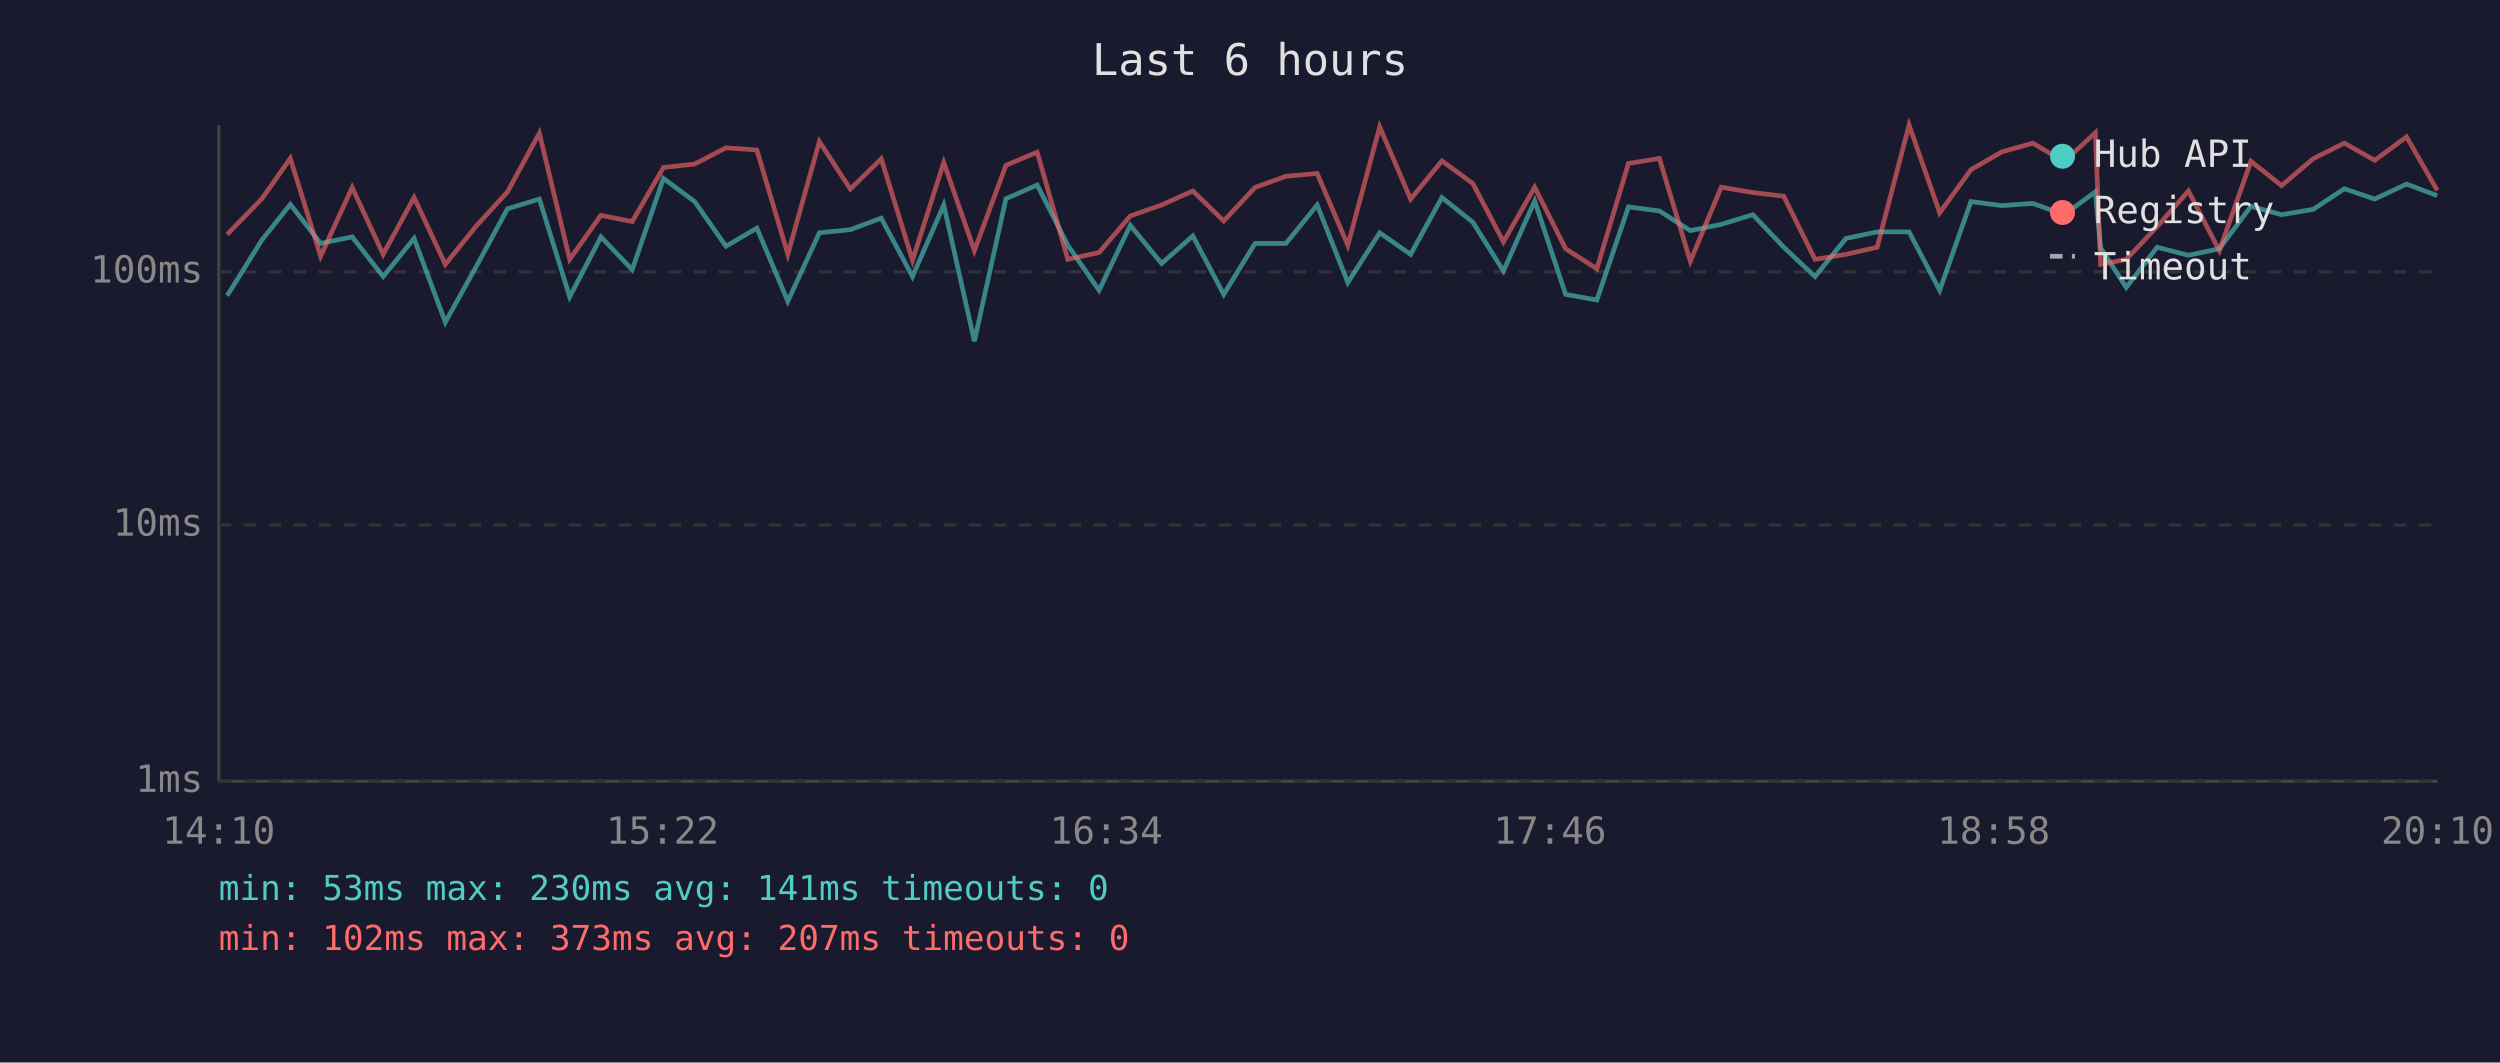
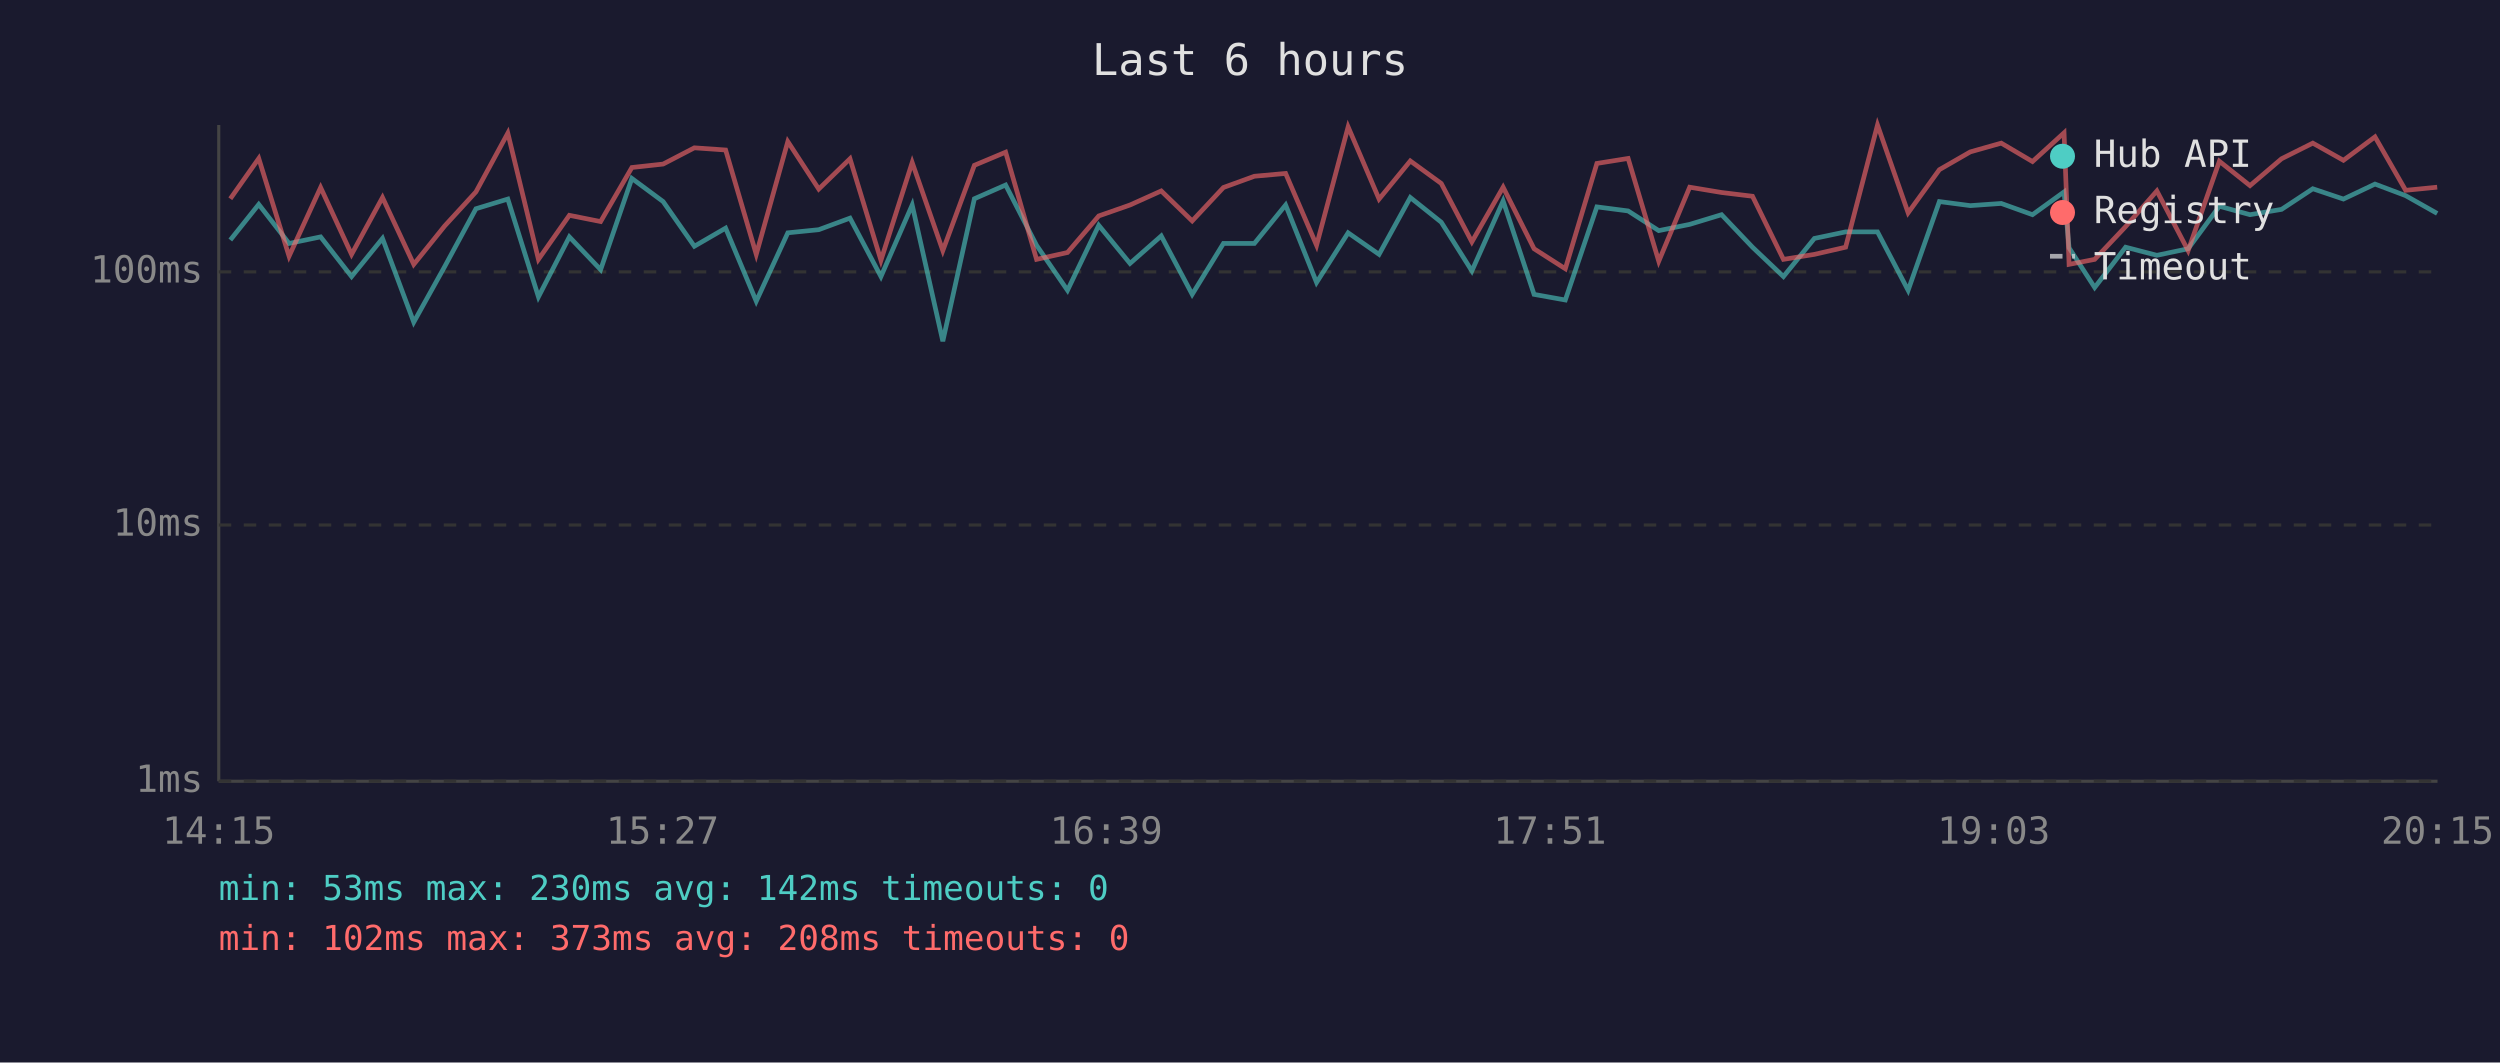
<svg xmlns="http://www.w3.org/2000/svg" viewBox="0 0 800 340" font-family="monospace" font-size="12">
  <rect width="800" height="340" fill="#1a1a2e" />
  <text x="400" y="24" fill="#e0e0e0" font-size="14" text-anchor="middle">Last 6 hours</text>
  <line x1="70" y1="40" x2="70" y2="250" stroke="#444" stroke-width="1" />
  <line x1="70" y1="250" x2="780" y2="250" stroke="#444" stroke-width="1" />
  <line x1="70" y1="250" x2="780" y2="250" stroke="#333" stroke-width="1" stroke-dasharray="4" />
  <text x="65" y="250" fill="#888" text-anchor="end" dominant-baseline="middle">1ms</text>
  <line x1="70" y1="168" x2="780" y2="168" stroke="#333" stroke-width="1" stroke-dasharray="4" />
  <text x="65" y="168" fill="#888" text-anchor="end" dominant-baseline="middle">10ms</text>
  <line x1="70" y1="87" x2="780" y2="87" stroke="#333" stroke-width="1" stroke-dasharray="4" />
  <text x="65" y="87" fill="#888" text-anchor="end" dominant-baseline="middle">100ms</text>
-   <text x="70" y="270" fill="#888" text-anchor="middle">14:10</text>
-   <text x="212" y="270" fill="#888" text-anchor="middle">15:22</text>
-   <text x="354" y="270" fill="#888" text-anchor="middle">16:34</text>
-   <text x="496" y="270" fill="#888" text-anchor="middle">17:46</text>
-   <text x="638" y="270" fill="#888" text-anchor="middle">18:58</text>
-   <text x="780" y="270" fill="#888" text-anchor="middle">20:10</text>
-   <polyline points="72.7,94.6 83.8,76.8 92.9,65.4 102.6,77.9 112.7,75.8 122.6,88.5 132.5,76.3 142.5,103.1 152.4,85.3 162.4,66.8 172.6,63.7 182.3,95.0 192.3,75.8 202.3,86.3 212.3,57.1 222.3,64.5 232.3,78.8 242.2,73.0 252.1,96.4 262.2,74.5 272.1,73.5 282.0,69.8 292.0,88.5 302.0,65.6 311.8,109.2 321.9,63.6 331.9,59.2 341.7,78.5 351.7,92.9 361.7,72.1 371.7,84.3 381.7,75.5 391.6,94.2 401.6,77.9 411.5,77.9 421.5,65.6 431.3,90.4 441.5,74.5 451.4,81.4 461.4,63.2 471.3,71.1 481.1,86.7 491.1,64.3 501.0,94.2 511.0,96.0 521.1,66.2 531.0,67.5 540.9,73.8 550.8,71.8 560.9,68.7 570.8,79.1 580.8,88.5 590.7,76.3 600.7,74.2 610.9,74.2 620.7,92.9 630.7,64.5 640.6,65.8 650.5,65.1 660.5,68.7 670.5,61.4 672.2,79.3 680.4,92.0 690.3,79.1 700.3,81.7 710.2,79.6 720.3,66.0 730.1,68.7 740.2,67.0 750.2,60.4 759.9,63.7 770.1,58.9 779.9,62.6" fill="none" stroke="#4ecdc4" stroke-width="1.5" opacity="0.6" />
-   <polyline points="72.7,75.0 83.8,63.6 92.9,50.7 102.6,82.0 112.7,60.0 122.6,81.4 132.5,63.2 142.5,84.6 152.4,72.3 162.4,61.4 172.6,42.6 182.3,83.0 192.3,68.9 202.3,70.9 212.3,53.6 222.3,52.5 232.3,47.3 242.2,48.0 252.1,81.4 262.2,45.3 272.1,60.5 282.0,50.8 292.0,83.3 302.0,52.0 311.8,80.2 321.9,52.9 331.9,48.7 341.7,83.0 351.7,80.8 361.7,69.1 371.7,65.6 381.7,61.1 391.6,70.7 401.6,60.0 411.5,56.4 421.5,55.5 431.3,78.5 441.5,40.6 451.4,63.7 461.4,51.5 471.3,58.7 481.1,77.4 491.1,59.9 501.0,79.6 511.0,86.0 521.1,52.3 531.0,50.7 540.9,83.6 550.8,59.9 560.9,61.6 570.8,62.8 580.8,83.0 590.7,81.4 600.7,79.1 610.9,40.0 620.7,68.1 630.7,54.3 640.6,48.6 650.5,45.8 660.5,51.7 670.5,42.5 672.2,84.6 680.4,83.0 690.3,72.5 700.3,61.1 710.2,80.2 720.3,51.6 730.1,59.4 740.2,50.8 750.2,45.8 759.9,51.3 770.1,43.8 779.9,60.9" fill="none" stroke="#ff6b6b" stroke-width="1.5" opacity="0.6" />
+   <text x="70" y="270" fill="#888" text-anchor="middle">14:15</text>
+   <text x="212" y="270" fill="#888" text-anchor="middle">15:27</text>
+   <text x="354" y="270" fill="#888" text-anchor="middle">16:39</text>
+   <text x="496" y="270" fill="#888" text-anchor="middle">17:51</text>
+   <text x="638" y="270" fill="#888" text-anchor="middle">19:03</text>
+   <text x="780" y="270" fill="#888" text-anchor="middle">20:15</text>
+   <polyline points="73.7,76.8 82.8,65.4 92.5,77.9 102.6,75.8 112.5,88.5 122.4,76.3 132.4,103.1 142.3,85.3 152.3,66.8 162.5,63.7 172.3,95.0 182.2,75.8 192.2,86.3 202.2,57.1 212.2,64.5 222.2,78.8 232.2,73.0 242.0,96.4 252.1,74.5 262.0,73.5 272.0,69.8 281.9,88.5 291.9,65.6 301.7,109.2 311.8,63.6 321.8,59.2 331.7,78.5 341.6,92.9 351.6,72.1 361.6,84.3 371.6,75.5 381.5,94.2 391.5,77.9 401.4,77.9 411.4,65.6 421.3,90.4 431.4,74.5 441.3,81.4 451.3,63.2 461.2,71.1 471.0,86.7 481.0,64.3 490.9,94.2 500.9,96.0 511.0,66.2 521.0,67.5 530.8,73.8 540.7,71.8 550.9,68.7 560.8,79.1 570.7,88.5 580.6,76.3 590.6,74.2 600.8,74.2 610.6,92.9 620.6,64.5 630.5,65.8 640.4,65.1 650.4,68.7 660.5,61.4 662.1,79.3 670.3,92.0 680.2,79.1 690.2,81.7 700.2,79.6 710.2,66.0 720.0,68.7 730.1,67.0 740.1,60.4 749.9,63.7 760.0,58.9 769.8,62.6 779.9,68.3" fill="none" stroke="#4ecdc4" stroke-width="1.5" opacity="0.6" />
+   <polyline points="73.7,63.6 82.8,50.7 92.5,82.0 102.6,60.0 112.5,81.4 122.4,63.2 132.4,84.6 142.3,72.3 152.3,61.4 162.5,42.6 172.3,83.0 182.2,68.9 192.2,70.9 202.2,53.6 212.2,52.5 222.2,47.3 232.2,48.0 242.0,81.4 252.1,45.3 262.0,60.5 272.0,50.8 281.9,83.3 291.9,52.0 301.7,80.2 311.8,52.9 321.8,48.7 331.7,83.0 341.6,80.8 351.6,69.1 361.6,65.6 371.6,61.1 381.5,70.7 391.5,60.0 401.4,56.4 411.4,55.5 421.3,78.5 431.4,40.6 441.3,63.7 451.3,51.5 461.2,58.7 471.0,77.4 481.0,59.9 490.9,79.6 500.9,86.0 511.0,52.3 521.0,50.7 530.8,83.6 540.7,59.9 550.9,61.6 560.8,62.8 570.7,83.0 580.6,81.4 590.6,79.1 600.8,40.0 610.6,68.1 620.6,54.3 630.5,48.6 640.4,45.8 650.4,51.7 660.5,42.5 662.1,84.6 670.3,83.0 680.2,72.5 690.2,61.1 700.2,80.2 710.2,51.6 720.0,59.4 730.1,50.8 740.1,45.8 749.9,51.3 760.0,43.8 769.8,60.9 779.9,59.9" fill="none" stroke="#ff6b6b" stroke-width="1.5" opacity="0.6" />
  <circle cx="660" cy="50" r="4" fill="#4ecdc4" />
  <text x="670" y="50" fill="#e0e0e0" dominant-baseline="middle">Hub API</text>
  <circle cx="660" cy="68" r="4" fill="#ff6b6b" />
  <text x="670" y="68" fill="#e0e0e0" dominant-baseline="middle">Registry</text>
  <line x1="656" y1="82" x2="664" y2="82" stroke="#e0e0e0" stroke-width="1.5" stroke-dasharray="4,3" opacity="0.7" />
  <text x="670" y="86" fill="#e0e0e0" dominant-baseline="middle">Timeout</text>
-   <text x="70" y="288" fill="#4ecdc4" font-size="11">min: 53ms  max: 230ms  avg: 141ms  timeouts: 0</text>
-   <text x="70" y="304" fill="#ff6b6b" font-size="11">min: 102ms  max: 373ms  avg: 207ms  timeouts: 0</text>
+   <text x="70" y="288" fill="#4ecdc4" font-size="11">min: 53ms  max: 230ms  avg: 142ms  timeouts: 0</text>
+   <text x="70" y="304" fill="#ff6b6b" font-size="11">min: 102ms  max: 373ms  avg: 208ms  timeouts: 0</text>
</svg>
